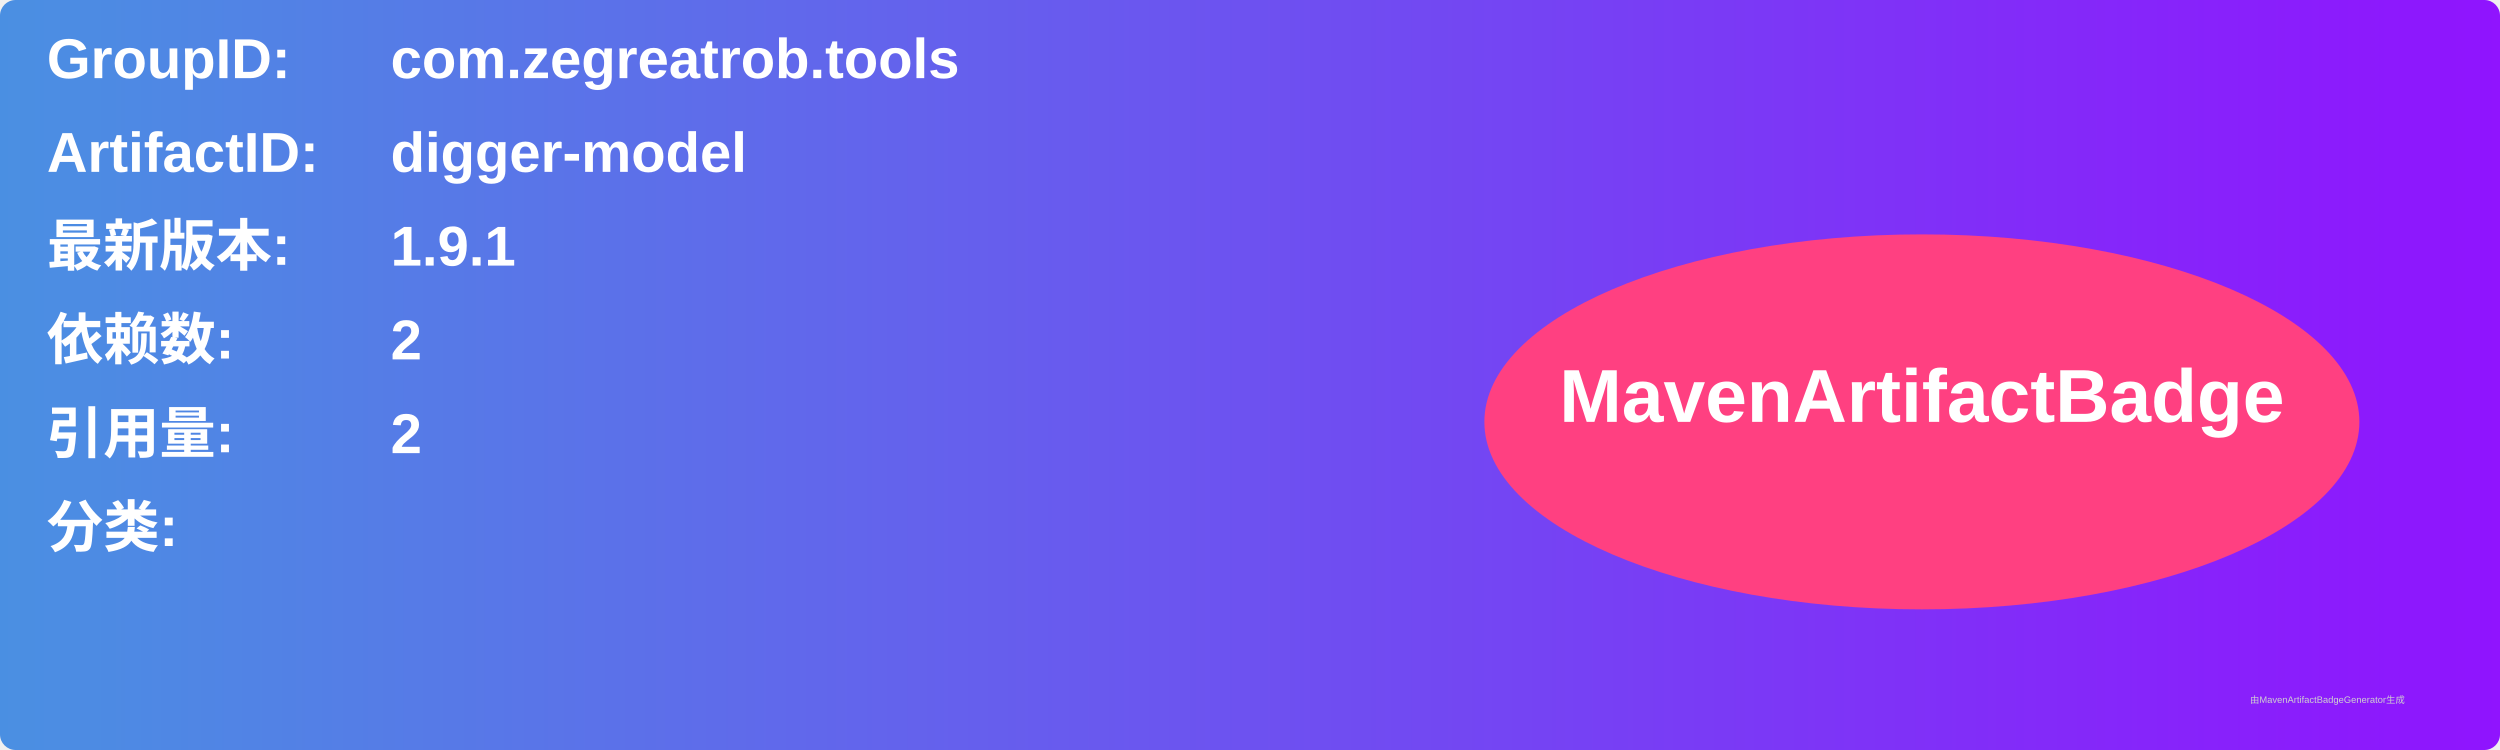
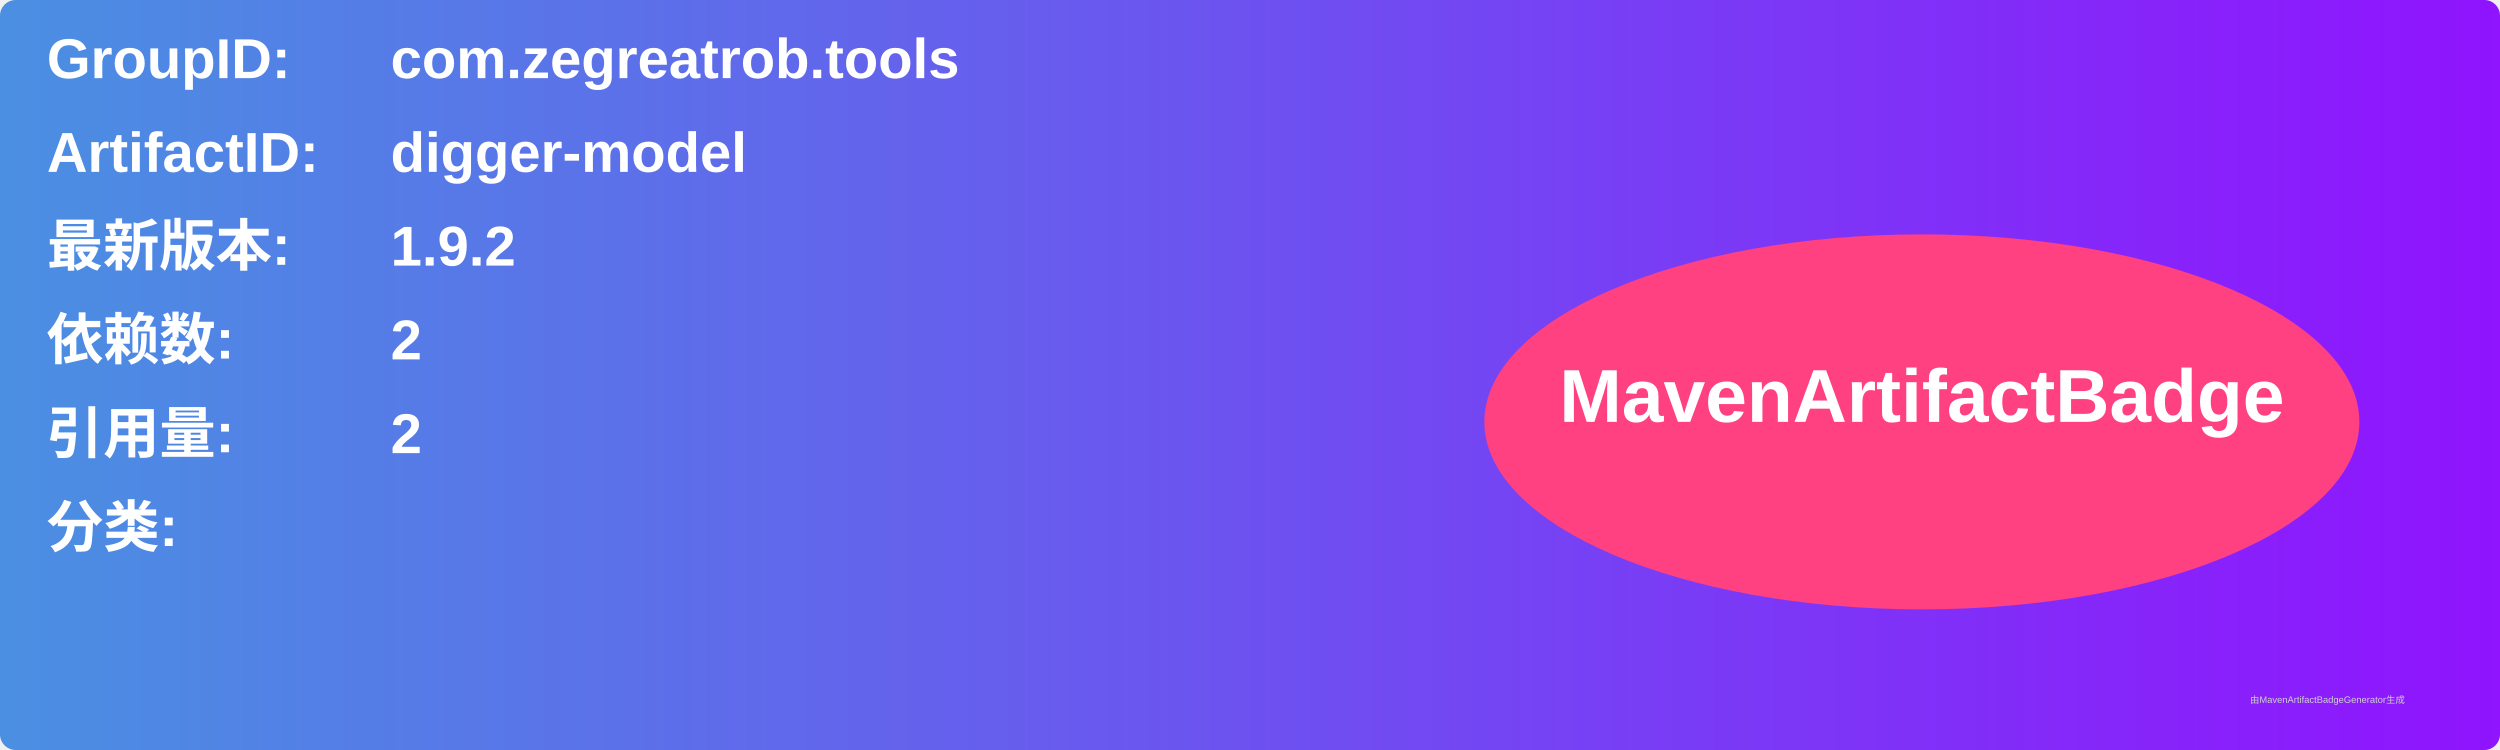
<svg xmlns="http://www.w3.org/2000/svg" width="800" height="240" viewBox="0 0 800 240">
  <linearGradient id="grad" x1="0%" y1="0%" x2="100%" y2="0%">
    <stop offset="0%" stop-color="#4a90e2" />
    <stop offset="100%" stop-color="#9013fe" />
  </linearGradient>
  <rect width="100%" height="100%" rx="5" ry="5" fill="url(#grad)" />
  <g transform="translate(15, 15)">
    <text x="0" y="10" font-family="Arial" font-size="18" fill="white" font-weight="bold" width="260">GroupID:</text>
    <text x="110" y="10" font-family="Arial" font-size="18" fill="white" font-weight="bold" width="460">com.zegreatrob.tools</text>
    <text x="0" y="40" font-family="Arial" font-size="18" fill="white" font-weight="bold" width="260">ArtifactID:</text>
    <text x="110" y="40" font-family="Arial" font-size="18" fill="white" font-weight="bold" width="460">digger-model</text>
    <text x="0" y="70" font-family="Arial" font-size="18" fill="white" font-weight="bold">最新版本:</text>
    <text x="110" y="70" font-family="Arial" font-size="18" fill="white" font-weight="bold">
-       <tspan font-weight="bold">1.9.1</tspan>
+       <tspan font-weight="bold">1.9.2</tspan>
    </text>
    <text x="0" y="100" font-family="Arial" font-size="18" fill="white" font-weight="bold">依赖数: </text>
    <text x="110" y="100" font-family="Arial" font-size="18" fill="white">
      <tspan font-weight="bold">2</tspan>
    </text>
    <text x="0" y="130" font-family="Arial" font-size="18" fill="white" font-weight="bold">引用量: </text>
    <text x="110" y="130" font-family="Arial" font-size="18" fill="white">
      <tspan font-weight="bold">2</tspan>
    </text>
    <text x="0" y="160" font-family="Arial" font-size="18" fill="white" font-weight="bold">分类:</text>
    <text x="10" y="190" font-family="Arial" font-size="10" fill="white">
      <tspan font-weight="bold" />
    </text>
    <ellipse cx="600" cy="120" rx="140" ry="60" fill="#ff4081" />
    <text x="600" y="120" text-anchor="middle" font-family="Arial" font-size="24" fill="white" font-weight="bold">MavenArtifactBadge</text>
  </g>
  <text x="720" y="225" font-family="Arial" font-size="3" fill="#d0d0d0">由MavenArtifactBadgeGenerator生成</text>
</svg>
